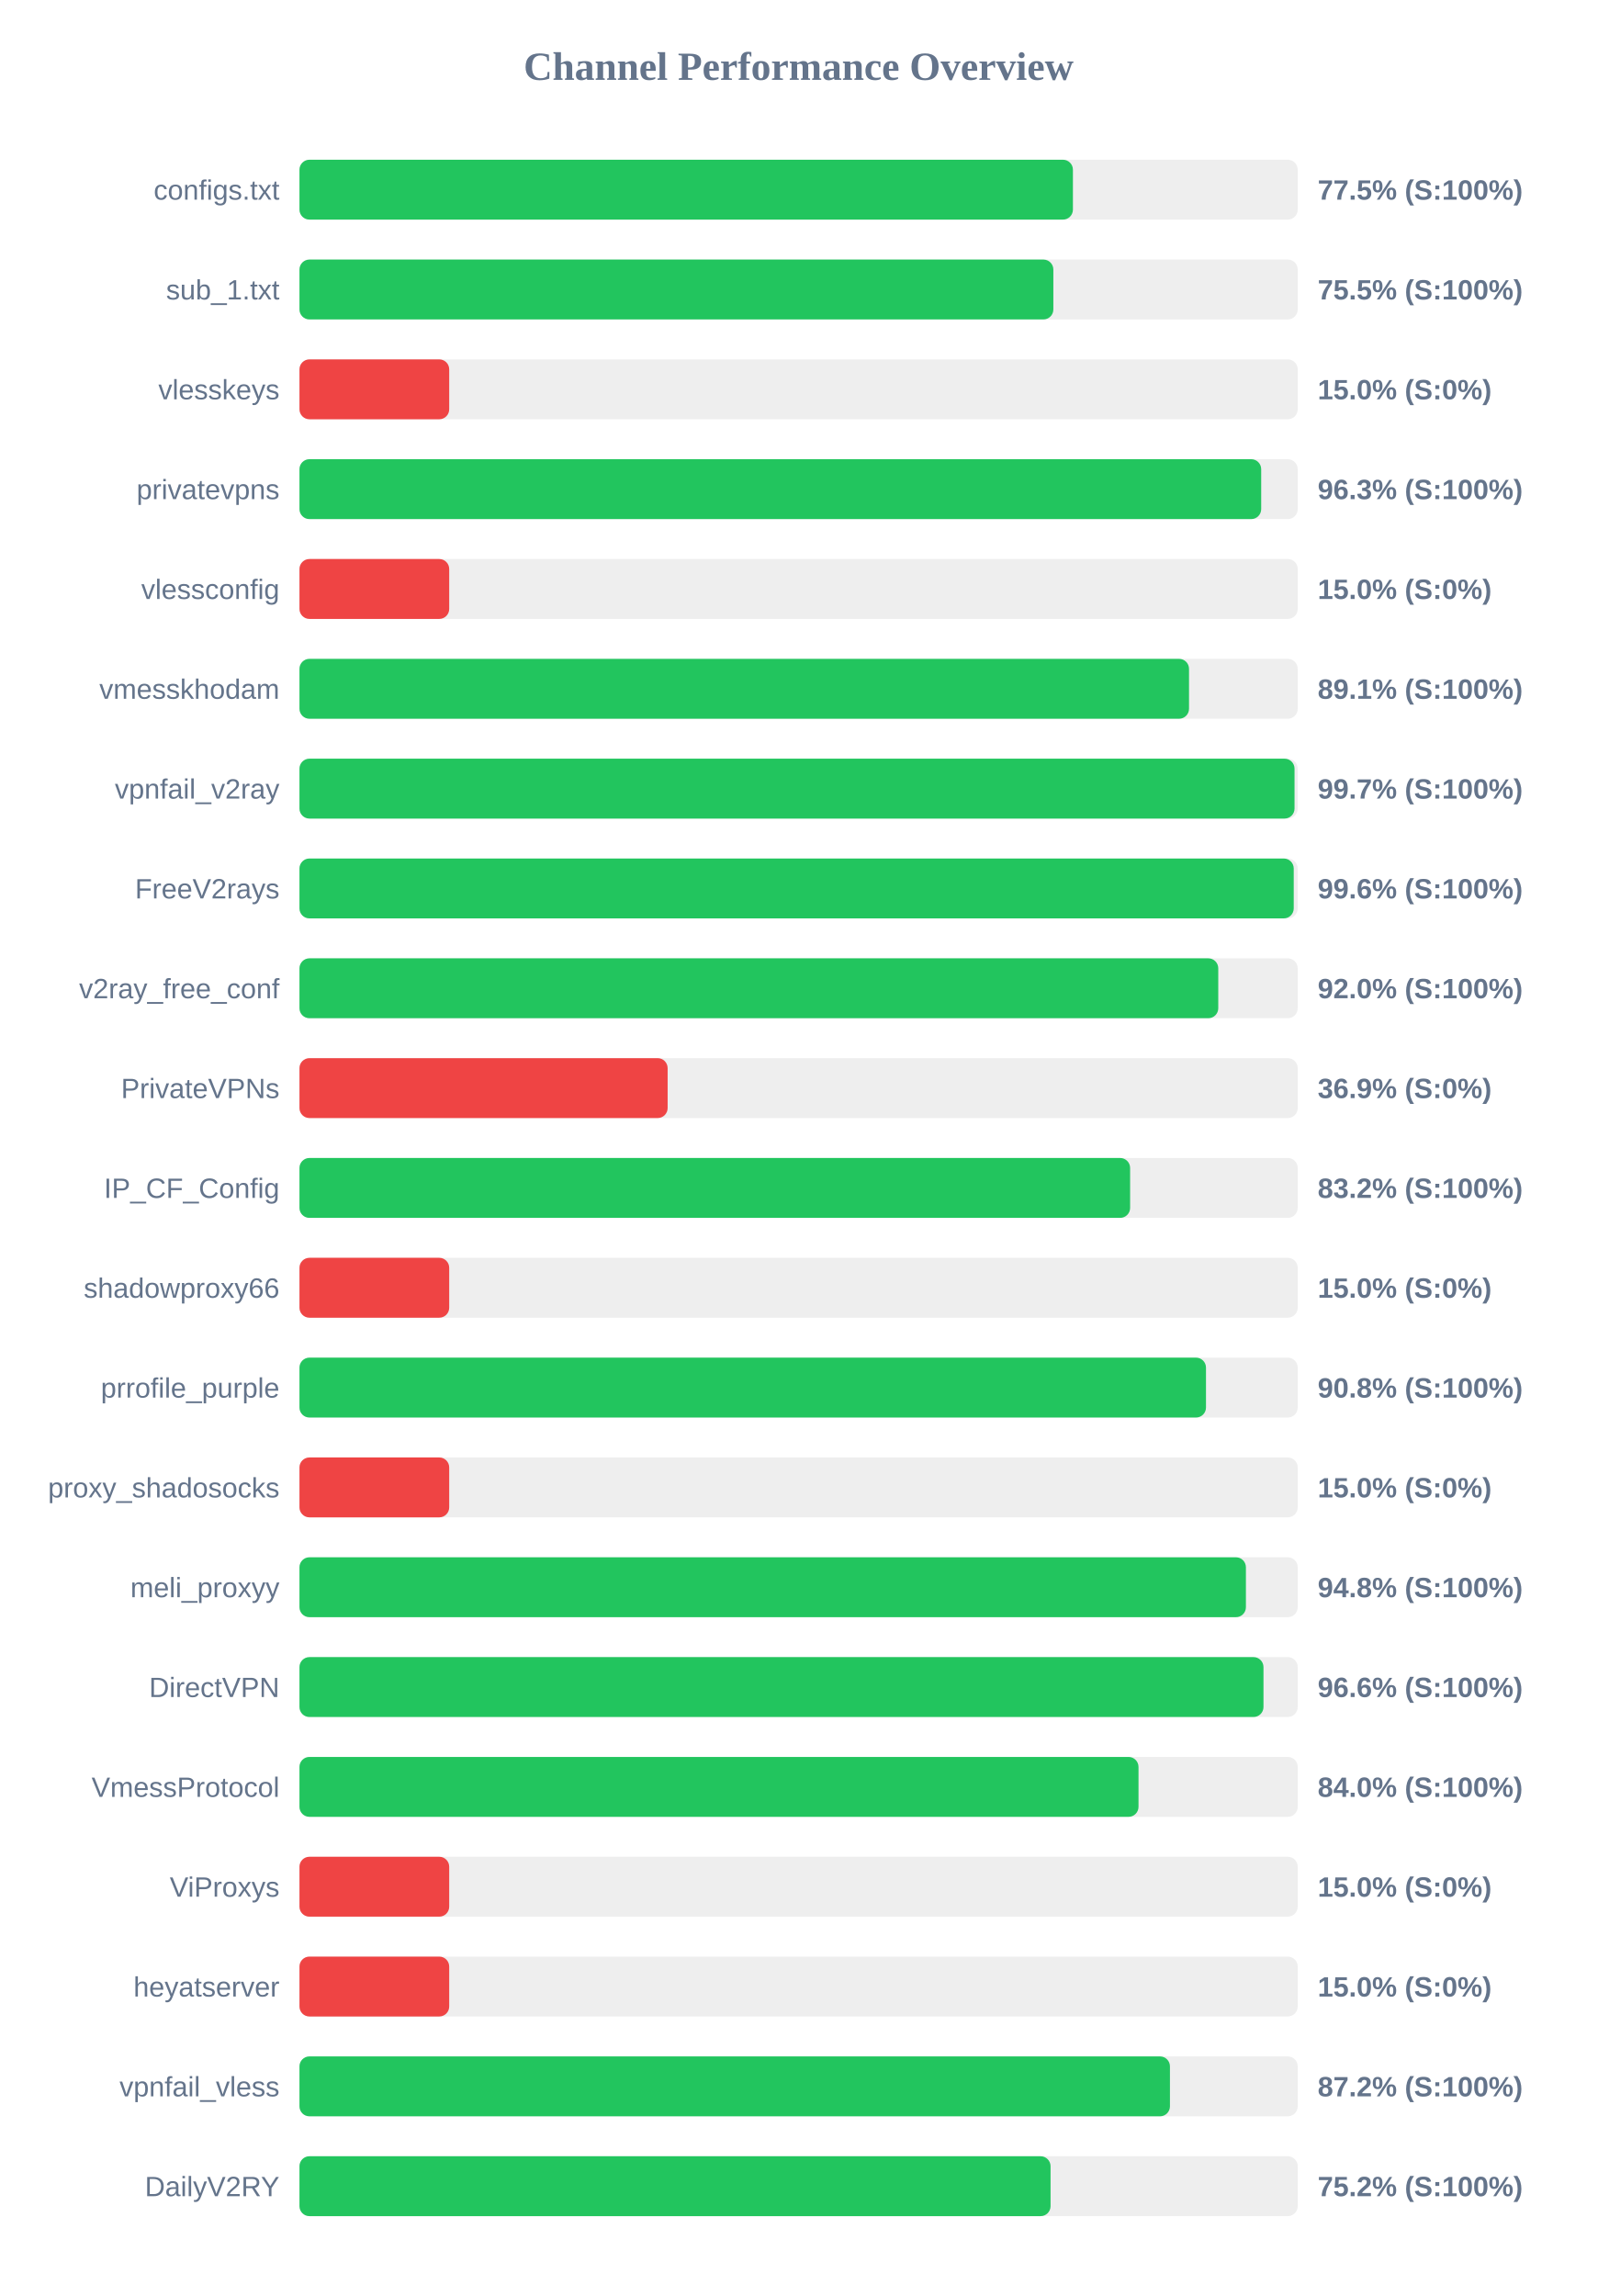
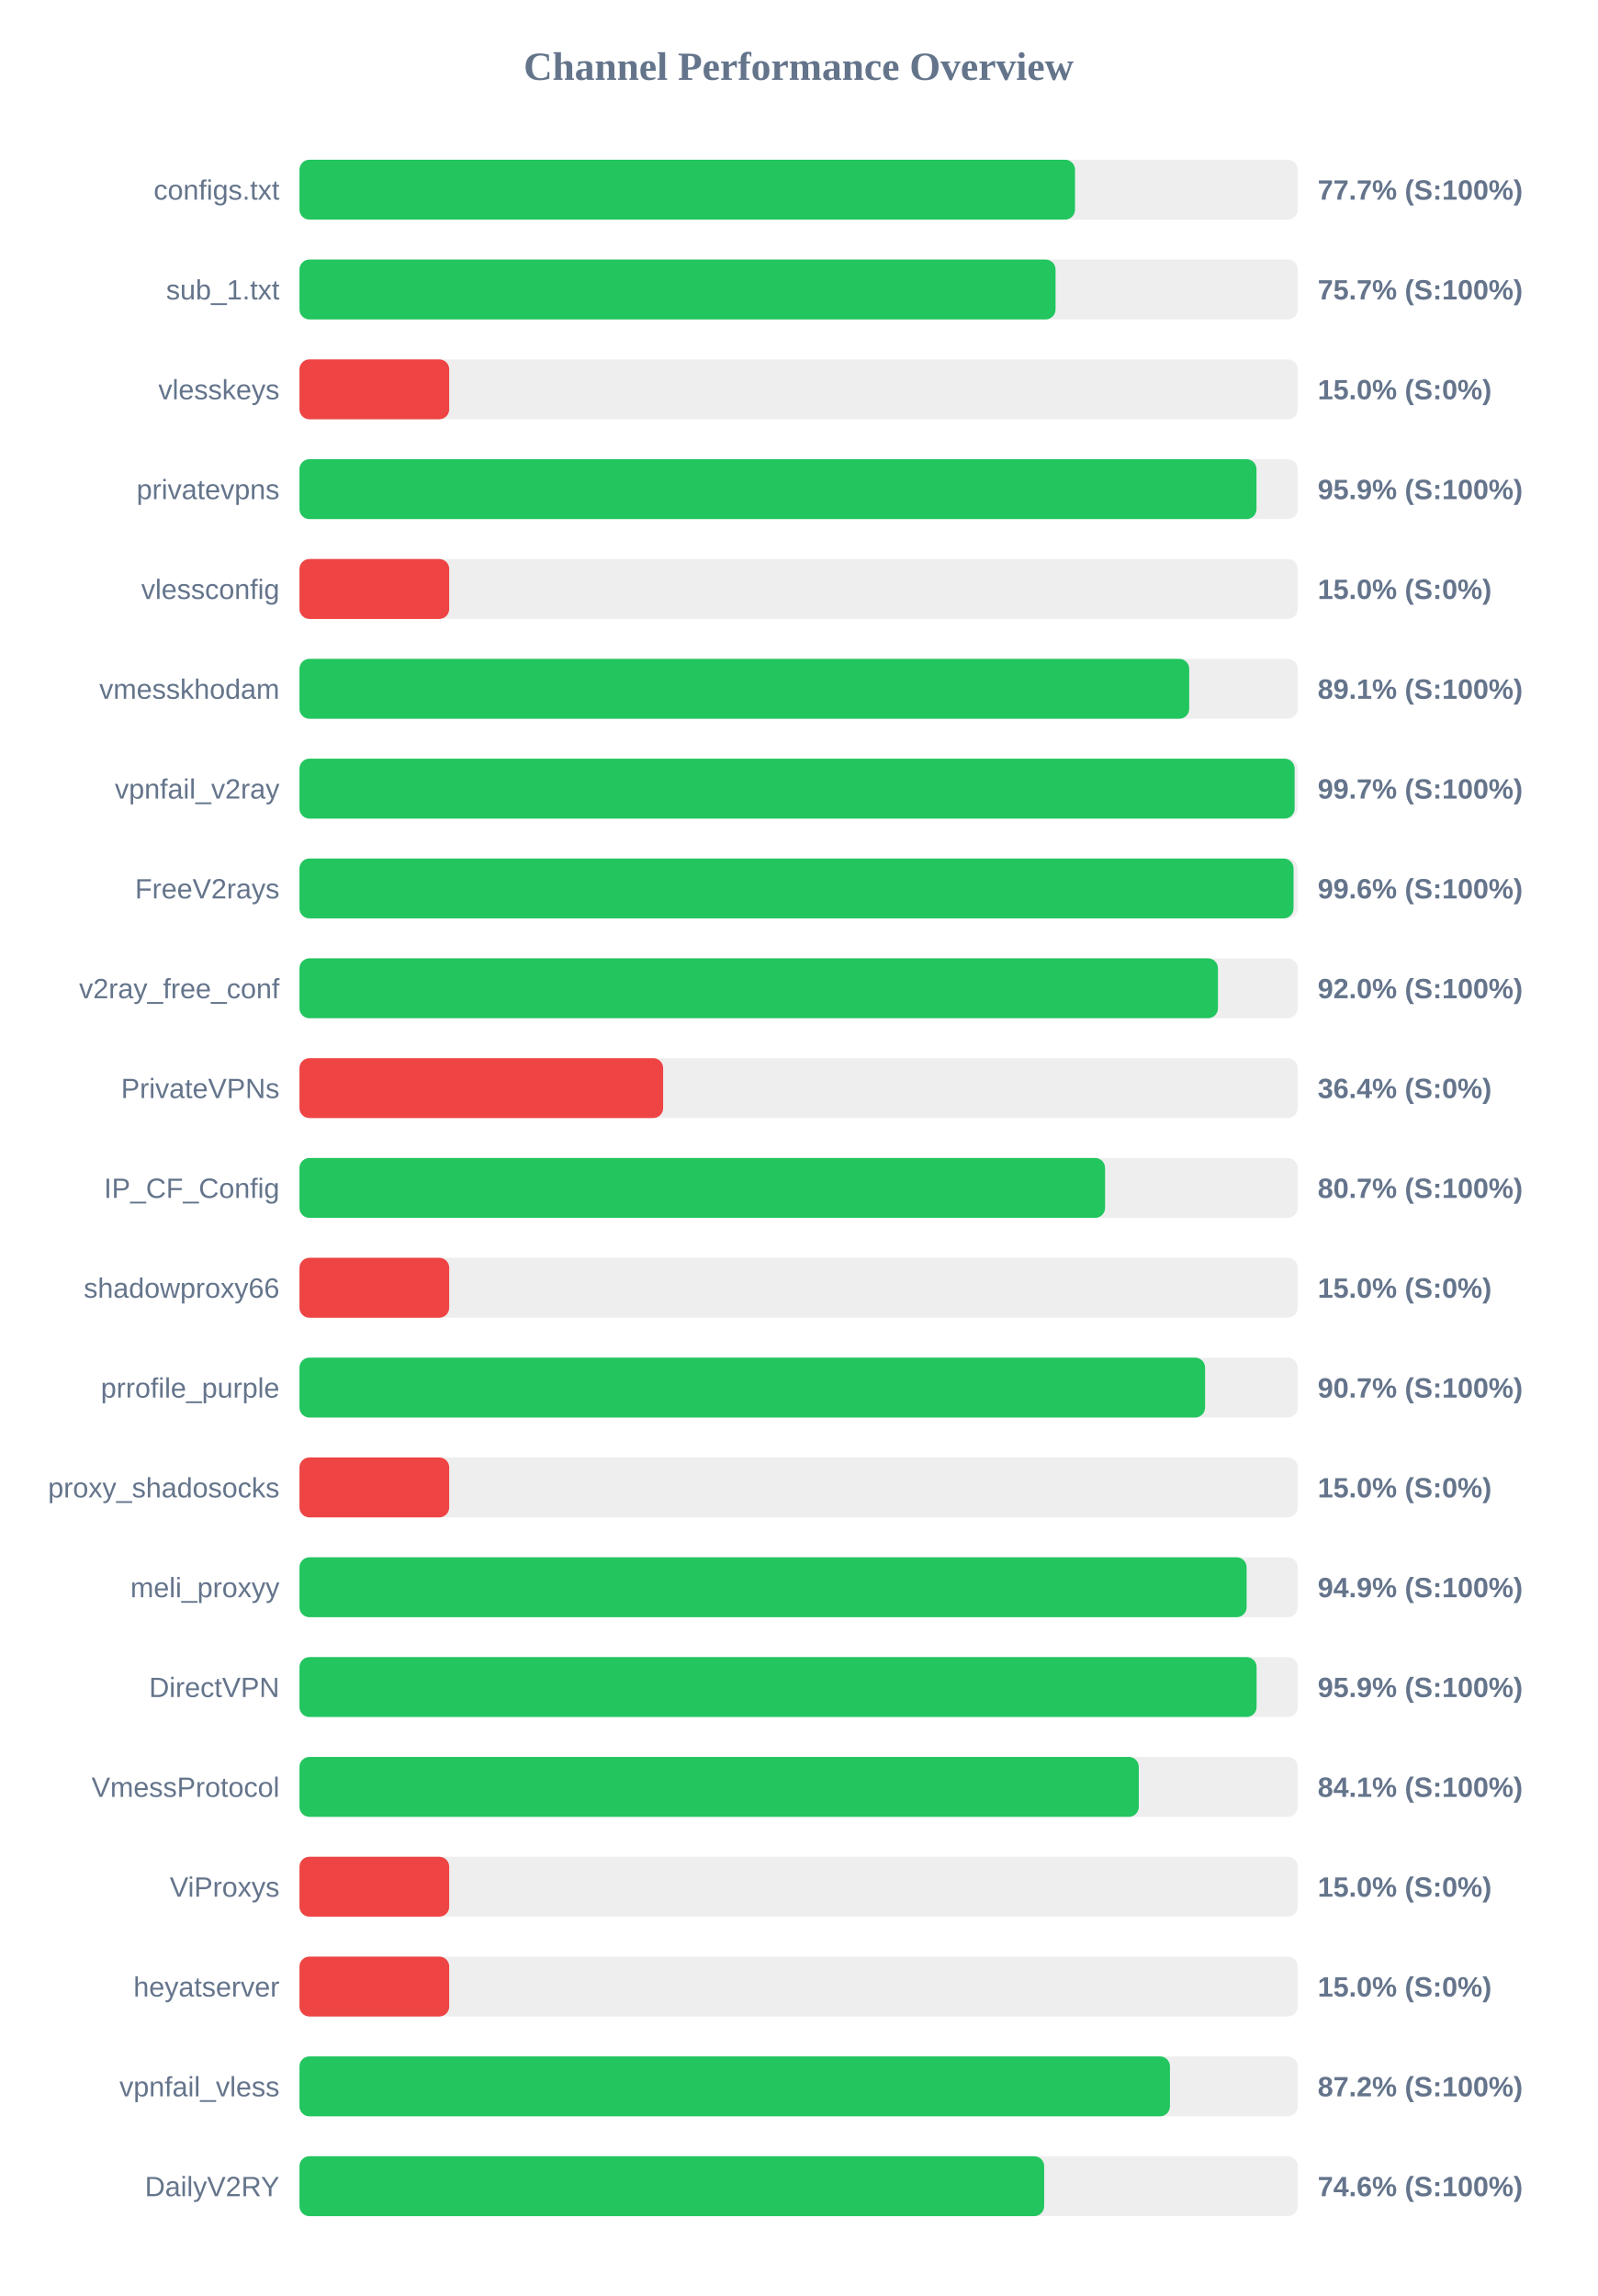
<svg xmlns="http://www.w3.org/2000/svg" width="800" height="1150" version="1.1">
  <style>
        .row { font: 14px Arial; fill: #64748b; }
        .score { font: bold 14px Arial; fill: #64748b; }
    </style>
  <text x="400" y="40" text-anchor="middle" font-size="20px" font-weight="bold" fill="#64748b">Channel Performance Overview</text>
  <rect x="150" y="80" width="500" height="30" fill="#eee" rx="5" />
-   <rect x="150" y="80" width="387.4" height="30" fill="#22c55e" rx="5" />
+   <rect x="150" y="80" width="388.45" height="30" fill="#22c55e" rx="5" />
  <text x="140" y="100" text-anchor="end" class="row">configs.txt</text>
-   <text x="660" y="100" text-anchor="start" class="score">77.5% (S:100%)</text>
+   <text x="660" y="100" text-anchor="start" class="score">77.7% (S:100%)</text>
  <rect x="150" y="130" width="500" height="30" fill="#eee" rx="5" />
-   <rect x="150" y="130" width="377.6" height="30" fill="#22c55e" rx="5" />
+   <rect x="150" y="130" width="378.7" height="30" fill="#22c55e" rx="5" />
  <text x="140" y="150" text-anchor="end" class="row">sub_1.txt</text>
-   <text x="660" y="150" text-anchor="start" class="score">75.5% (S:100%)</text>
+   <text x="660" y="150" text-anchor="start" class="score">75.7% (S:100%)</text>
  <rect x="150" y="180" width="500" height="30" fill="#eee" rx="5" />
  <rect x="150" y="180" width="75.0" height="30" fill="#ef4444" rx="5" />
  <text x="140" y="200" text-anchor="end" class="row">vlesskeys</text>
  <text x="660" y="200" text-anchor="start" class="score">15.0% (S:0%)</text>
  <rect x="150" y="230" width="500" height="30" fill="#eee" rx="5" />
-   <rect x="150" y="230" width="481.7" height="30" fill="#22c55e" rx="5" />
+   <rect x="150" y="230" width="479.35" height="30" fill="#22c55e" rx="5" />
  <text x="140" y="250" text-anchor="end" class="row">privatevpns</text>
-   <text x="660" y="250" text-anchor="start" class="score">96.3% (S:100%)</text>
+   <text x="660" y="250" text-anchor="start" class="score">95.9% (S:100%)</text>
  <rect x="150" y="280" width="500" height="30" fill="#eee" rx="5" />
  <rect x="150" y="280" width="75.0" height="30" fill="#ef4444" rx="5" />
  <text x="140" y="300" text-anchor="end" class="row">vlessconfig</text>
  <text x="660" y="300" text-anchor="start" class="score">15.0% (S:0%)</text>
  <rect x="150" y="330" width="500" height="30" fill="#eee" rx="5" />
-   <rect x="150" y="330" width="445.55" height="30" fill="#22c55e" rx="5" />
+   <rect x="150" y="330" width="445.65" height="30" fill="#22c55e" rx="5" />
  <text x="140" y="350" text-anchor="end" class="row">vmesskhodam</text>
  <text x="660" y="350" text-anchor="start" class="score">89.1% (S:100%)</text>
  <rect x="150" y="380" width="500" height="30" fill="#eee" rx="5" />
-   <rect x="150" y="380" width="498.4" height="30" fill="#22c55e" rx="5" />
+   <rect x="150" y="380" width="498.45" height="30" fill="#22c55e" rx="5" />
  <text x="140" y="400" text-anchor="end" class="row">vpnfail_v2ray</text>
  <text x="660" y="400" text-anchor="start" class="score">99.7% (S:100%)</text>
  <rect x="150" y="430" width="500" height="30" fill="#eee" rx="5" />
-   <rect x="150" y="430" width="498.0" height="30" fill="#22c55e" rx="5" />
+   <rect x="150" y="430" width="497.9" height="30" fill="#22c55e" rx="5" />
  <text x="140" y="450" text-anchor="end" class="row">FreeV2rays</text>
  <text x="660" y="450" text-anchor="start" class="score">99.6% (S:100%)</text>
  <rect x="150" y="480" width="500" height="30" fill="#eee" rx="5" />
-   <rect x="150" y="480" width="460.2" height="30" fill="#22c55e" rx="5" />
+   <rect x="150" y="480" width="460.05" height="30" fill="#22c55e" rx="5" />
  <text x="140" y="500" text-anchor="end" class="row">v2ray_free_conf</text>
  <text x="660" y="500" text-anchor="start" class="score">92.0% (S:100%)</text>
  <rect x="150" y="530" width="500" height="30" fill="#eee" rx="5" />
-   <rect x="150" y="530" width="184.4" height="30" fill="#ef4444" rx="5" />
+   <rect x="150" y="530" width="182.15" height="30" fill="#ef4444" rx="5" />
  <text x="140" y="550" text-anchor="end" class="row">PrivateVPNs</text>
-   <text x="660" y="550" text-anchor="start" class="score">36.9% (S:0%)</text>
+   <text x="660" y="550" text-anchor="start" class="score">36.4% (S:0%)</text>
  <rect x="150" y="580" width="500" height="30" fill="#eee" rx="5" />
-   <rect x="150" y="580" width="416.05" height="30" fill="#22c55e" rx="5" />
+   <rect x="150" y="580" width="403.5" height="30" fill="#22c55e" rx="5" />
  <text x="140" y="600" text-anchor="end" class="row">IP_CF_Config</text>
-   <text x="660" y="600" text-anchor="start" class="score">83.2% (S:100%)</text>
+   <text x="660" y="600" text-anchor="start" class="score">80.7% (S:100%)</text>
  <rect x="150" y="630" width="500" height="30" fill="#eee" rx="5" />
  <rect x="150" y="630" width="75.0" height="30" fill="#ef4444" rx="5" />
  <text x="140" y="650" text-anchor="end" class="row">shadowproxy66</text>
  <text x="660" y="650" text-anchor="start" class="score">15.0% (S:0%)</text>
  <rect x="150" y="680" width="500" height="30" fill="#eee" rx="5" />
-   <rect x="150" y="680" width="454.05" height="30" fill="#22c55e" rx="5" />
+   <rect x="150" y="680" width="453.6" height="30" fill="#22c55e" rx="5" />
  <text x="140" y="700" text-anchor="end" class="row">prrofile_purple</text>
-   <text x="660" y="700" text-anchor="start" class="score">90.8% (S:100%)</text>
+   <text x="660" y="700" text-anchor="start" class="score">90.7% (S:100%)</text>
  <rect x="150" y="730" width="500" height="30" fill="#eee" rx="5" />
  <rect x="150" y="730" width="75.0" height="30" fill="#ef4444" rx="5" />
  <text x="140" y="750" text-anchor="end" class="row">proxy_shadosocks</text>
  <text x="660" y="750" text-anchor="start" class="score">15.0% (S:0%)</text>
  <rect x="150" y="780" width="500" height="30" fill="#eee" rx="5" />
-   <rect x="150" y="780" width="474.05" height="30" fill="#22c55e" rx="5" />
+   <rect x="150" y="780" width="474.4" height="30" fill="#22c55e" rx="5" />
  <text x="140" y="800" text-anchor="end" class="row">meli_proxyy</text>
-   <text x="660" y="800" text-anchor="start" class="score">94.8% (S:100%)</text>
+   <text x="660" y="800" text-anchor="start" class="score">94.9% (S:100%)</text>
  <rect x="150" y="830" width="500" height="30" fill="#eee" rx="5" />
-   <rect x="150" y="830" width="482.85" height="30" fill="#22c55e" rx="5" />
+   <rect x="150" y="830" width="479.4" height="30" fill="#22c55e" rx="5" />
  <text x="140" y="850" text-anchor="end" class="row">DirectVPN</text>
-   <text x="660" y="850" text-anchor="start" class="score">96.6% (S:100%)</text>
+   <text x="660" y="850" text-anchor="start" class="score">95.9% (S:100%)</text>
  <rect x="150" y="880" width="500" height="30" fill="#eee" rx="5" />
-   <rect x="150" y="880" width="420.25" height="30" fill="#22c55e" rx="5" />
+   <rect x="150" y="880" width="420.4" height="30" fill="#22c55e" rx="5" />
  <text x="140" y="900" text-anchor="end" class="row">VmessProtocol</text>
-   <text x="660" y="900" text-anchor="start" class="score">84.0% (S:100%)</text>
+   <text x="660" y="900" text-anchor="start" class="score">84.1% (S:100%)</text>
  <rect x="150" y="930" width="500" height="30" fill="#eee" rx="5" />
  <rect x="150" y="930" width="75.0" height="30" fill="#ef4444" rx="5" />
  <text x="140" y="950" text-anchor="end" class="row">ViProxys</text>
  <text x="660" y="950" text-anchor="start" class="score">15.0% (S:0%)</text>
  <rect x="150" y="980" width="500" height="30" fill="#eee" rx="5" />
  <rect x="150" y="980" width="75.0" height="30" fill="#ef4444" rx="5" />
  <text x="140" y="1000" text-anchor="end" class="row">heyatserver</text>
  <text x="660" y="1000" text-anchor="start" class="score">15.0% (S:0%)</text>
  <rect x="150" y="1030" width="500" height="30" fill="#eee" rx="5" />
  <rect x="150" y="1030" width="436.0" height="30" fill="#22c55e" rx="5" />
  <text x="140" y="1050" text-anchor="end" class="row">vpnfail_vless</text>
  <text x="660" y="1050" text-anchor="start" class="score">87.2% (S:100%)</text>
  <rect x="150" y="1080" width="500" height="30" fill="#eee" rx="5" />
-   <rect x="150" y="1080" width="376.2" height="30" fill="#22c55e" rx="5" />
+   <rect x="150" y="1080" width="373.0" height="30" fill="#22c55e" rx="5" />
  <text x="140" y="1100" text-anchor="end" class="row">DailyV2RY</text>
-   <text x="660" y="1100" text-anchor="start" class="score">75.2% (S:100%)</text>
+   <text x="660" y="1100" text-anchor="start" class="score">74.6% (S:100%)</text>
</svg>
